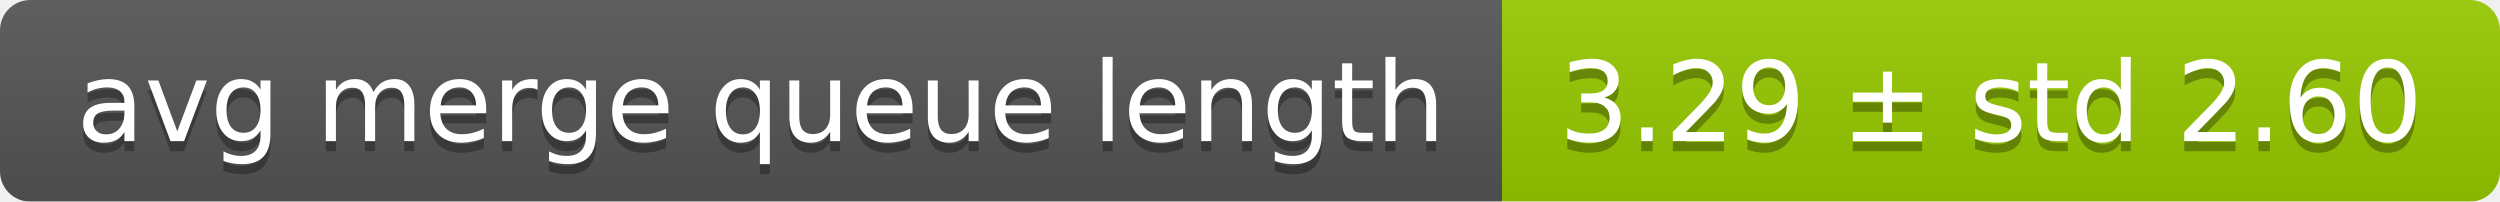
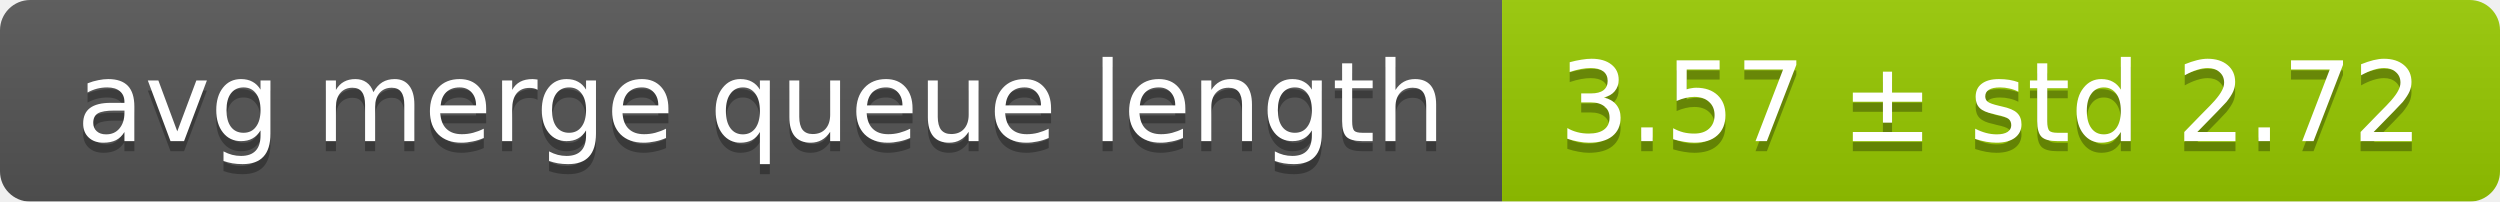
<svg xmlns="http://www.w3.org/2000/svg" width="248" height="20">
  <linearGradient id="smooth" x2="0" y2="100%">
    <stop offset="0" stop-color="#bbb" stop-opacity=".1" />
    <stop offset="1" stop-opacity=".1" />
  </linearGradient>
  <mask id="round">
    <rect width="248" height="20" rx="3" fill="#fff" />
  </mask>
  <g mask="url(#round)">
    <rect width="149" height="20" fill="#555" />
    <rect x="149" width="99" height="20" fill="#97ca00" />
    <rect width="248" height="20" fill="url(#smooth)" />
  </g>
  <g fill="#fff" text-anchor="middle" font-family="DejaVu Sans,Verdana,Geneva,sans-serif" font-size="11">
    <text x="75.5" y="15" fill="#010101" fill-opacity=".3">avg merge queue length</text>
    <text x="75.5" y="14">avg merge queue length</text>
-     <text x="197.5" y="15" fill="#010101" fill-opacity=".3">3.29 ± std 2.60</text>
-     <text x="197.5" y="14">3.29 ± std 2.60</text>
+     <text x="197.5" y="15" fill="#010101" fill-opacity=".3">3.57 ± std 2.72</text>
+     <text x="197.5" y="14">3.57 ± std 2.72</text>
  </g>
</svg>
